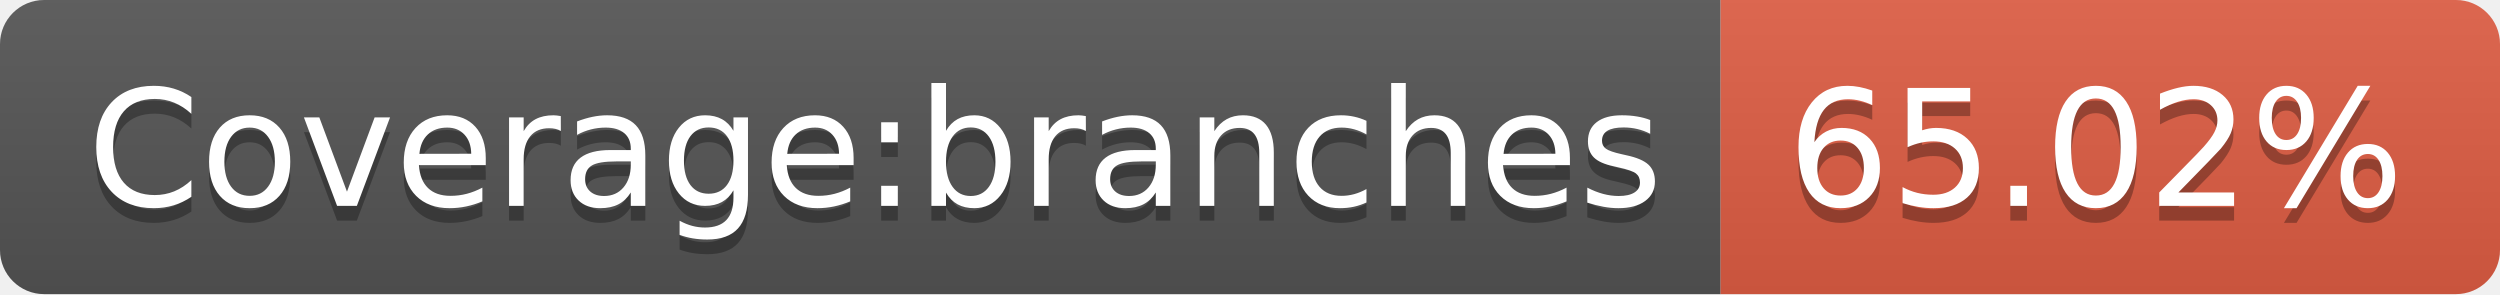
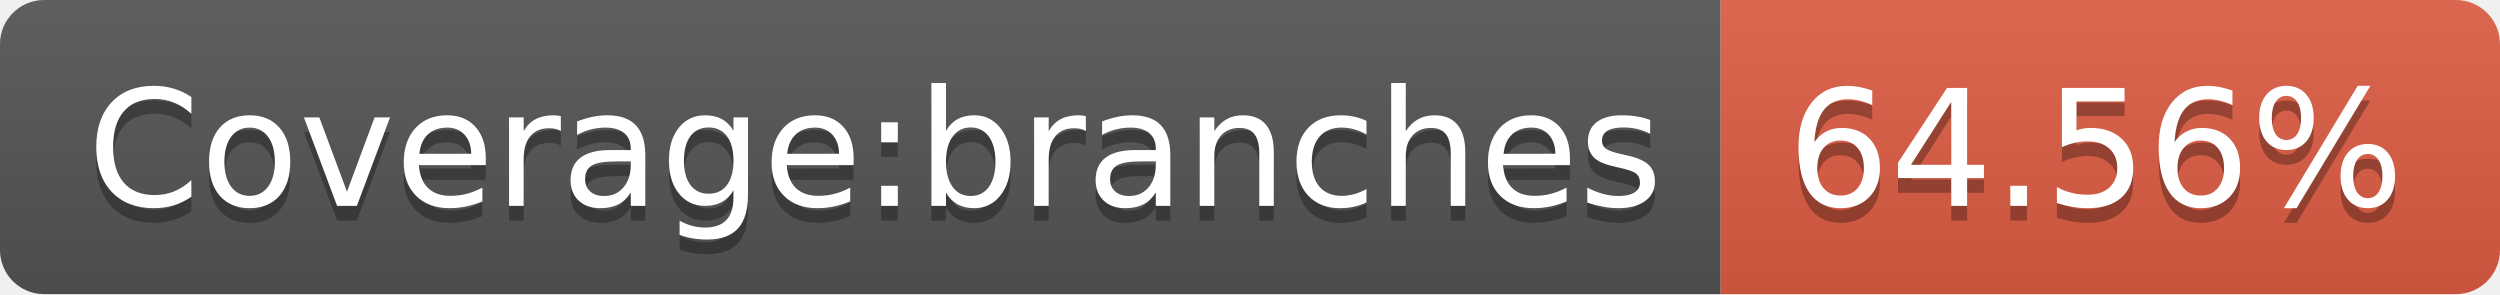
- <svg xmlns="http://www.w3.org/2000/svg" width="170" height="20" role="img" aria-label="Coverage:branches: 65.02%">
+ <svg xmlns="http://www.w3.org/2000/svg" width="170" height="20" role="img" aria-label="Coverage:branches: 64.56%">
  <linearGradient id="s" x2="0" y2="100%">
    <stop offset="0" stop-color="#bbb" stop-opacity=".1" />
    <stop offset="1" stop-opacity=".1" />
  </linearGradient>
  <clipPath id="r">
    <rect width="170" height="20" rx="3" fill="#fff" />
  </clipPath>
  <g clip-path="url(#r)">
    <rect width="117" height="20" fill="#555" />
    <rect x="117" width="53" height="20" fill="#e05d44" />
    <rect width="170" height="20" fill="url(#s)" />
  </g>
  <g fill="#fff" text-anchor="middle" font-family="Verdana,Geneva,DejaVu Sans,sans-serif" text-rendering="geometricPrecision" font-size="110">
    <text aria-hidden="true" x="595" y="150" fill="#010101" fill-opacity=".3" transform="scale(.1)" textLength="1070">Coverage:branches</text>
    <text x="595" y="140" transform="scale(.1)" fill="#fff" textLength="1070">Coverage:branches</text>
-     <text aria-hidden="true" x="1425" y="150" fill="#010101" fill-opacity=".3" transform="scale(.1)" textLength="430">65.02%</text>
-     <text x="1425" y="140" transform="scale(.1)" fill="#fff" textLength="430">65.02%</text>
+     <text aria-hidden="true" x="1425" y="150" fill="#010101" fill-opacity=".3" transform="scale(.1)" textLength="430">64.56%</text>
+     <text x="1425" y="140" transform="scale(.1)" fill="#fff" textLength="430">64.56%</text>
  </g>
</svg>
